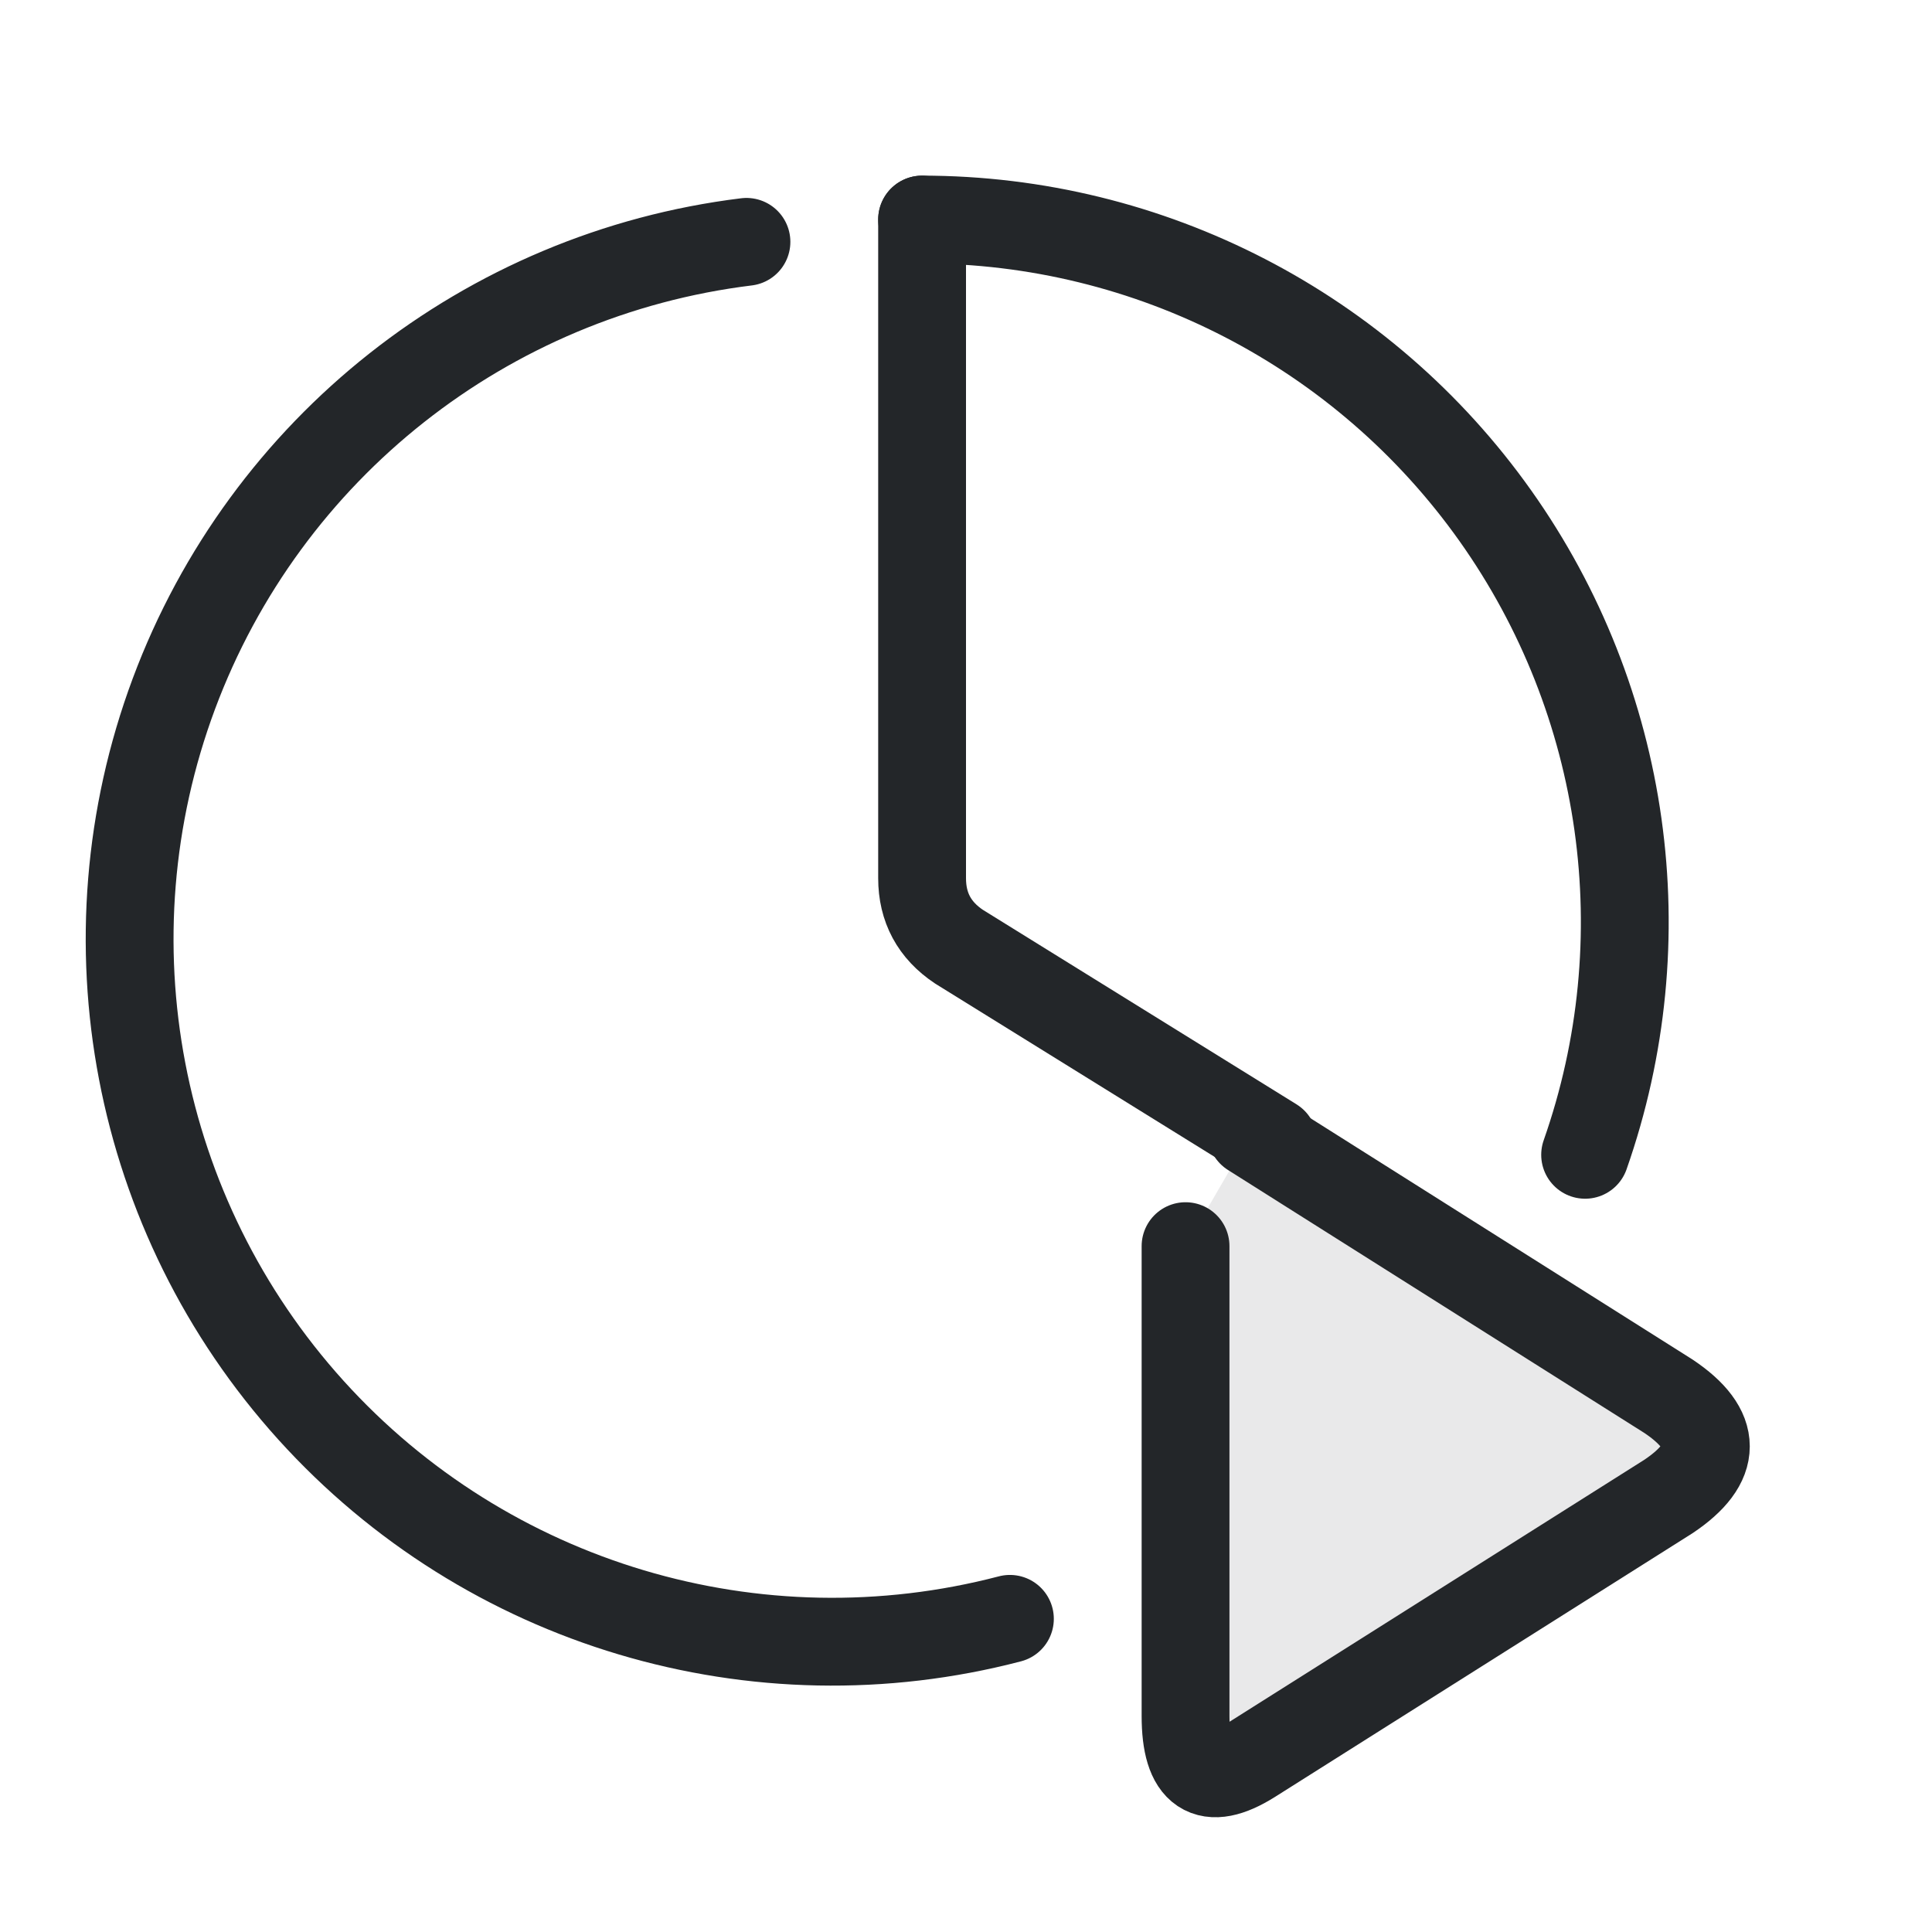
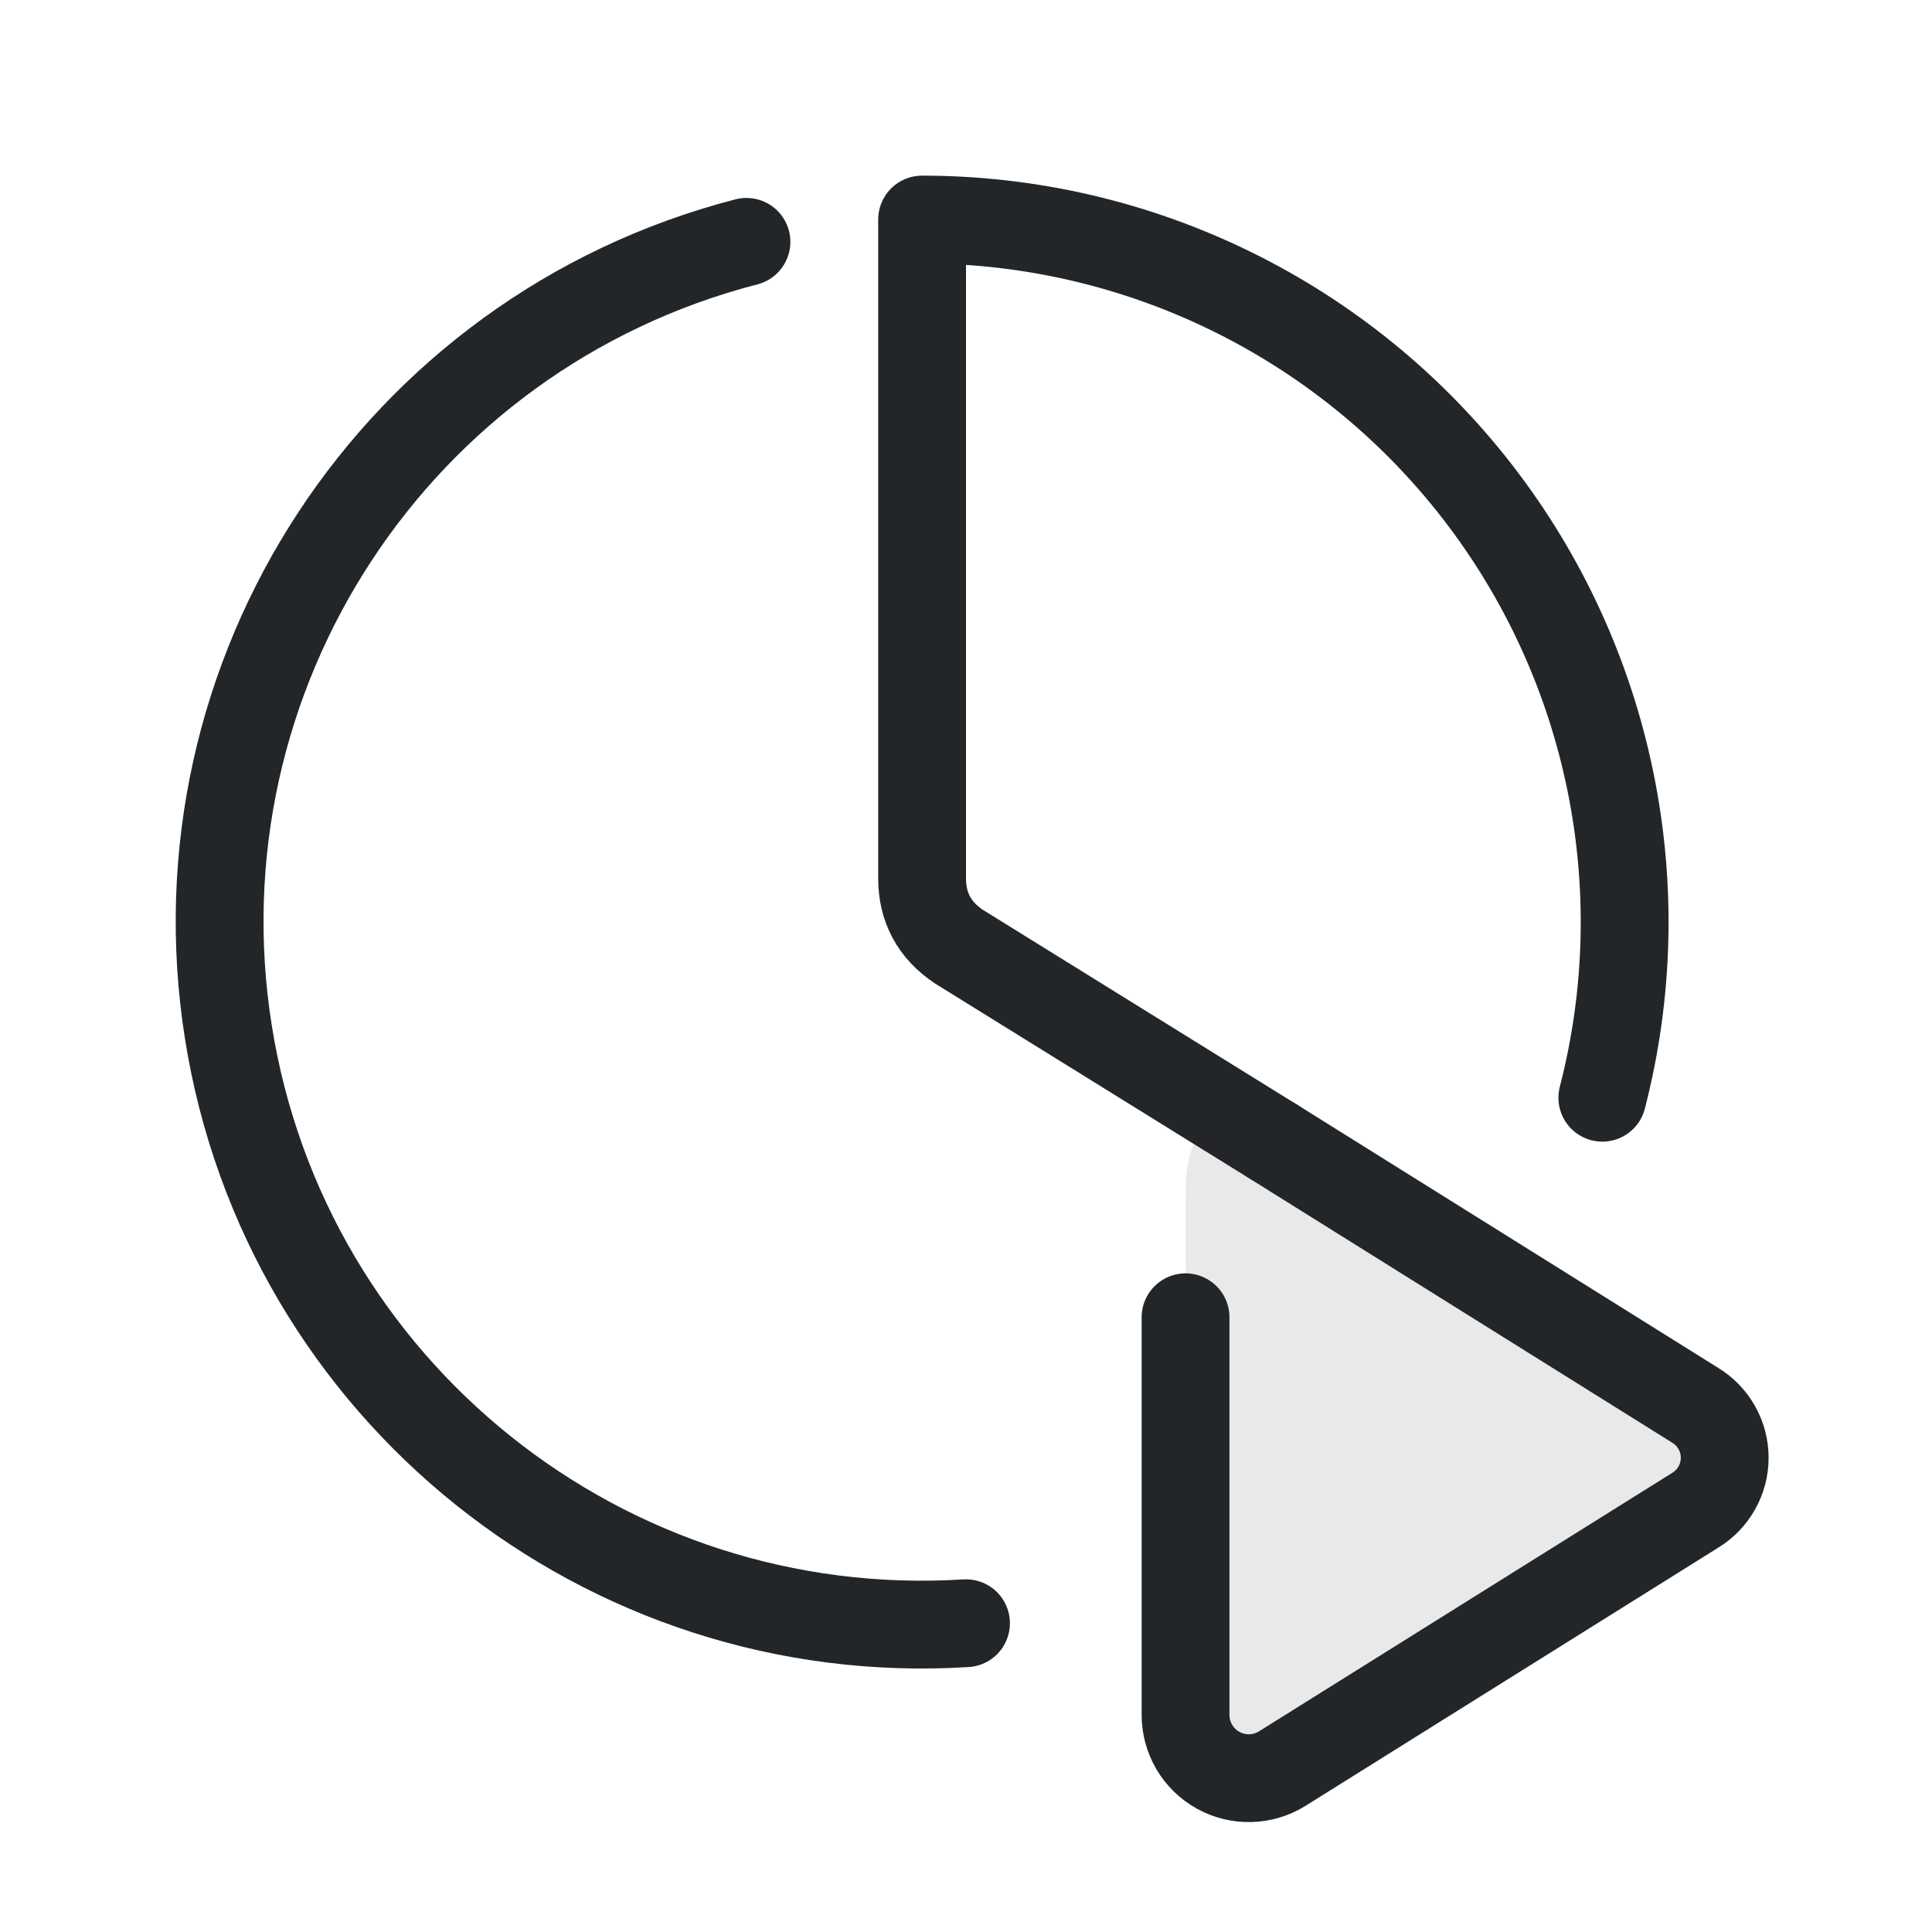
<svg xmlns="http://www.w3.org/2000/svg" width="22" height="22" viewBox="0 0 22 22">
  <defs>
-     <style id="current-color-scheme">.ColorScheme-Text{color:#232629}</style>
+     <style id="current-color-scheme">.ColorScheme-Text {color:#232629;}</style>
  </defs>
-   <g class="ColorScheme-Text" stroke="currentColor" fill="none" stroke-linecap="round" stroke-linejoin="round">
-     <path d="M8.5 2.754a8 8 0 1 0 3 15.68M18.05 13.15a8 8 0 0 0-7.55-10.65" stroke="currentColor" class="ColorScheme-Text" />
-     <path d="M10.5 2.5V10q0 .5.42.78L14.5 13" stroke="currentColor" class="ColorScheme-Text" />
-     <path d="m14.25 12.9 4.75 3q.85.57 0 1.14l-4.75 3q-.75.47-.75-.5v-5.35" fill="currentColor" fill-opacity=".1" class="ColorScheme-Text" stroke="currentColor" />
+   <g class="ColorScheme-Text" fill="none" stroke="currentColor" stroke-linecap="round" stroke-linejoin="round">
+     <path d="M8.5 2.754A8 8 0 0 0 11 18.484 M18.246 12.5A8 8 0 0 0 10.5 2.5V10q0 .5.42.78L14.5 13" stroke="currentColor" class="ColorScheme-Text" />
+     <path d="M14.5 13l4.8 3a.7.7 0 0 1 0 1.2l-4.7 2.94a.72.72 0 0 1-1.1-.61v-5.92q0-1.235 1-.61z" fill="currentColor" fill-opacity=".1" stroke="none" class="ColorScheme-Text" />
+     <path d="m14.5 13 4.8 3a.7.7 0 0 1 0 1.2l-4.7 2.94a.72.72 0 0 1-1.1-.61V15" stroke="currentColor" class="ColorScheme-Text" />
  </g>
</svg>
